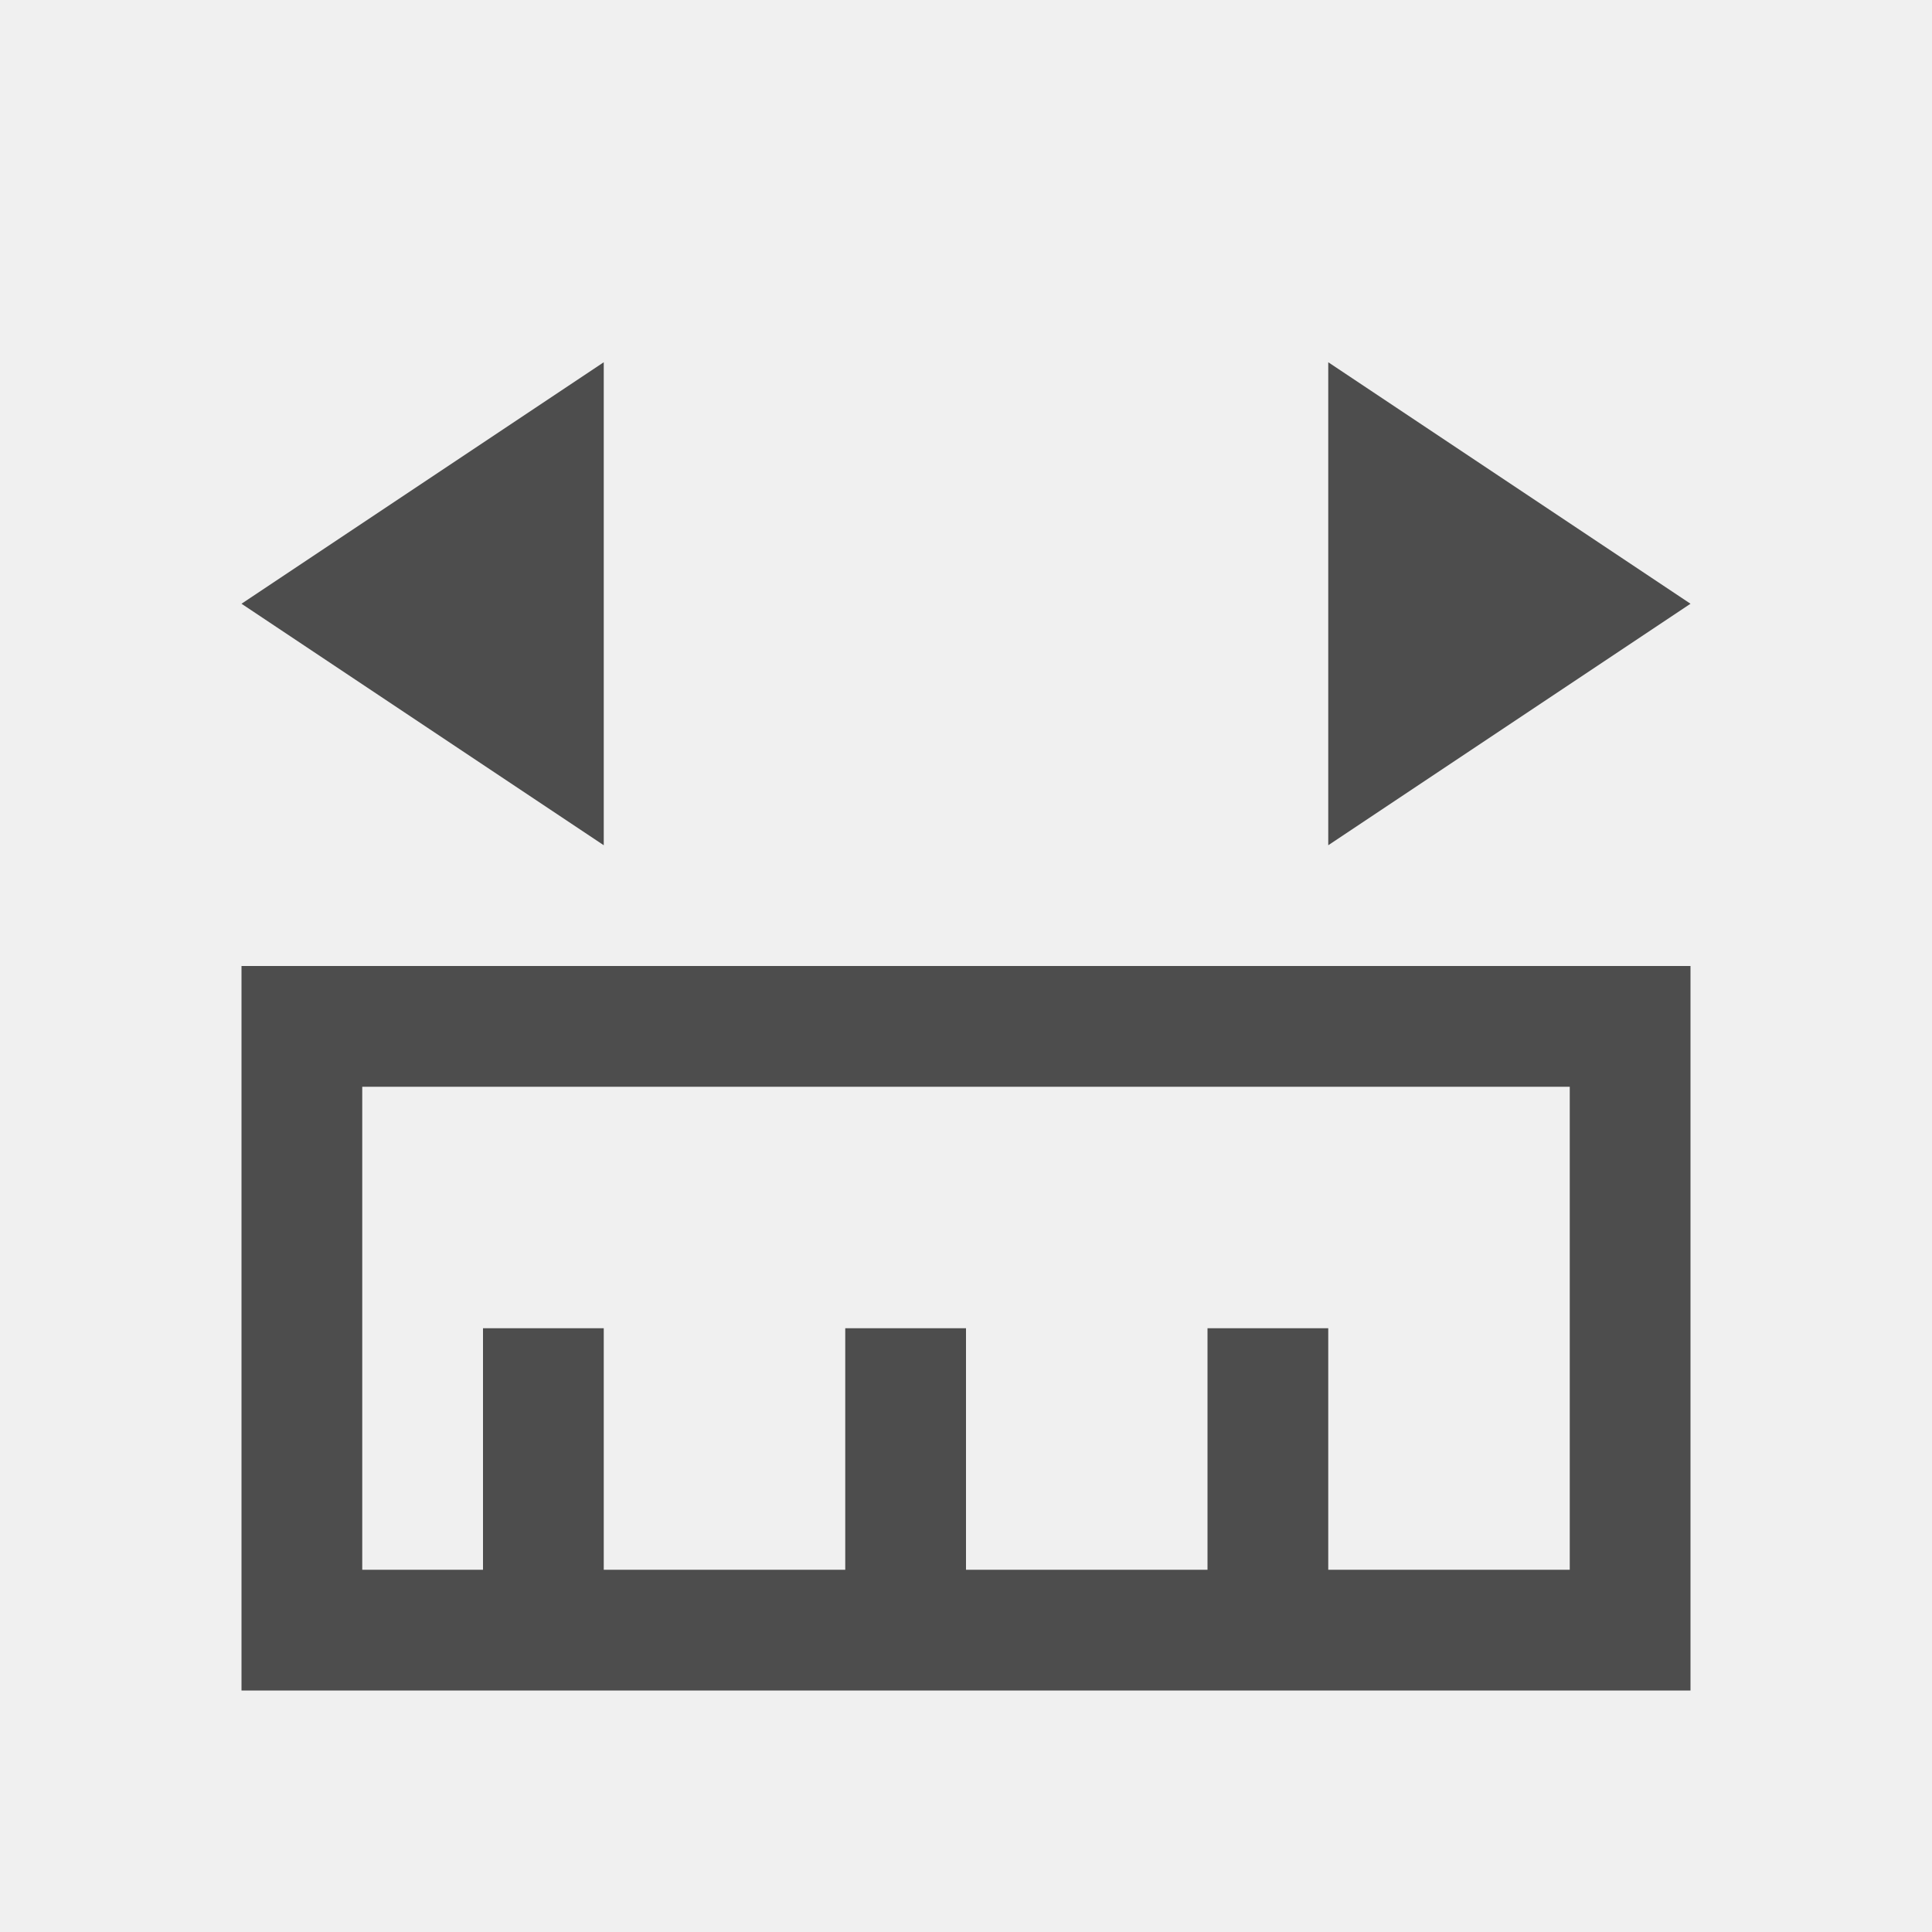
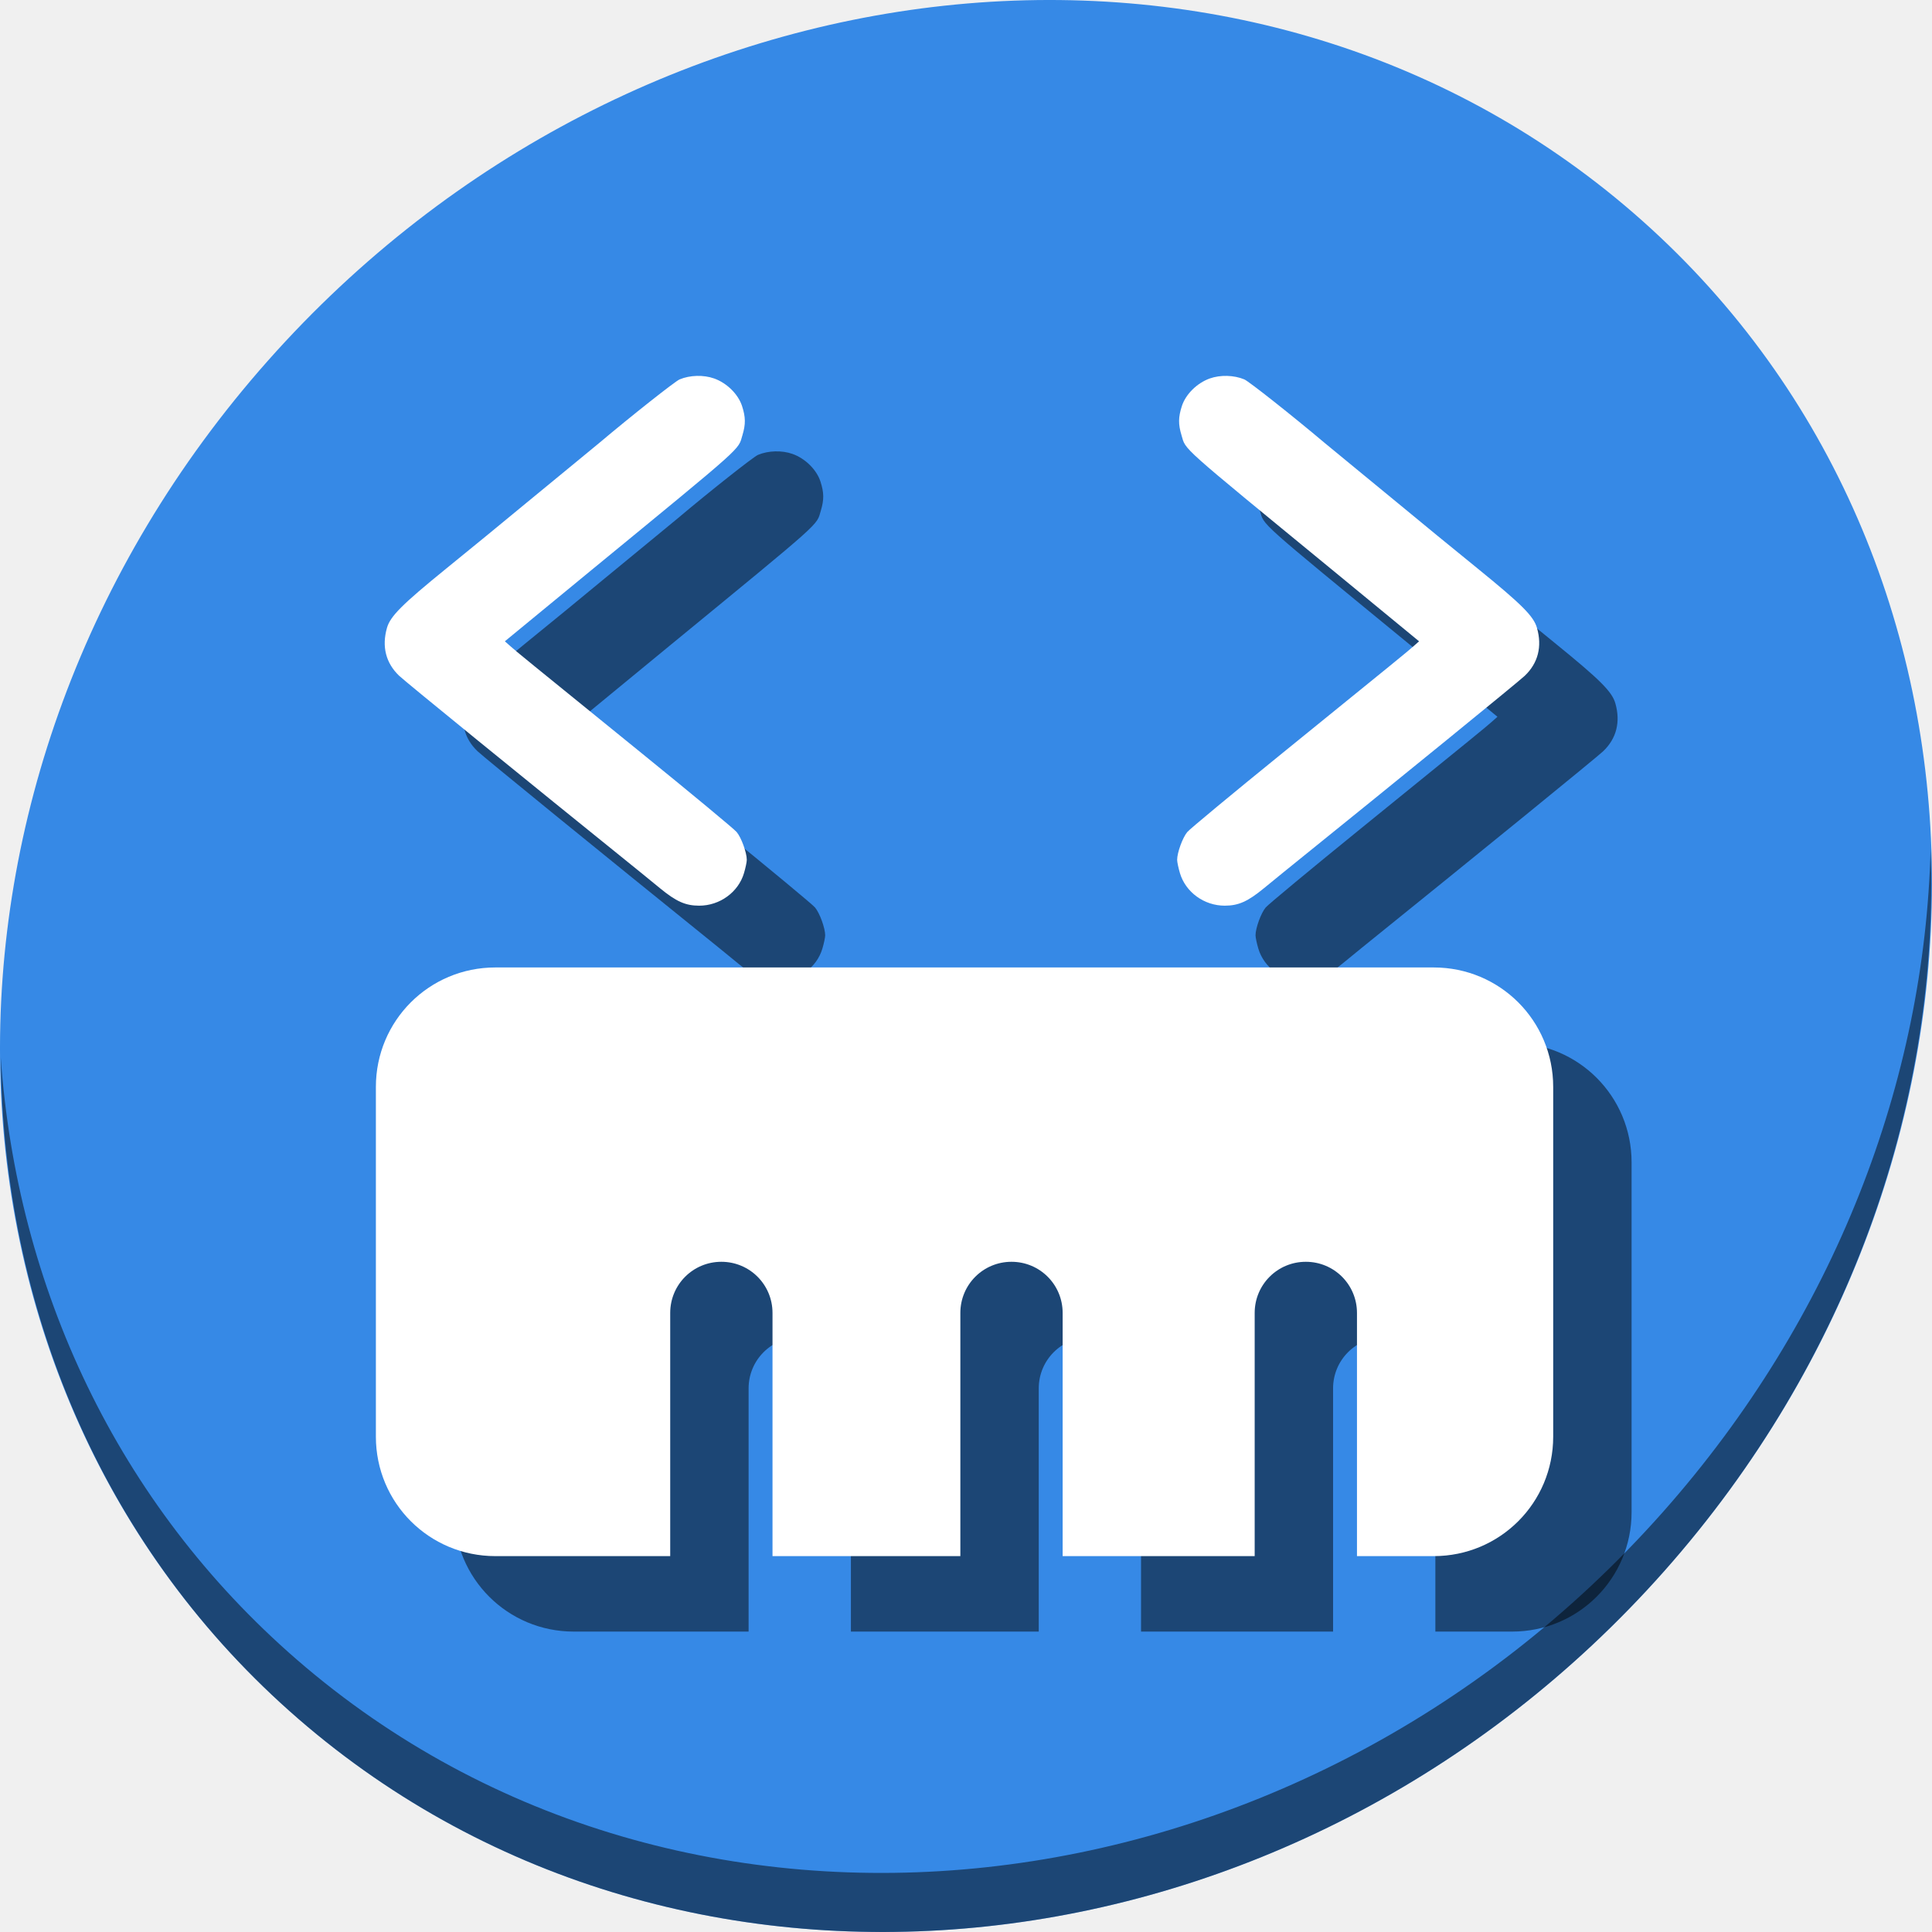
- <svg xmlns="http://www.w3.org/2000/svg" viewBox="0 0 16 16">
+ <svg xmlns="http://www.w3.org/2000/svg" viewBox="0 0 64 64" version="1.1" id="svg6" width="64" height="64">
  <defs id="defs3051">
    <style type="text/css" id="current-color-scheme">
      .ColorScheme-Text {
        color:#4d4d4d;
      }
      </style>
  </defs>
-   <path style="fill:currentColor;fill-opacity:1;stroke:none" d="m 2,14 0,-1 0,-4 0,-1 12,0 0,1 0,4 0,1 -12,0 z m 1,-1 1,0 0,-2 1,0 0,2 2,0 0,-2 1,0 0,2 2,0 0,-2 1,0 0,2 2,0 0,-4 -10,0 0,4 z M 5,7 2,5 5,3 5,7 Z m 6,0 0,-4 3,2 -3,2 z" class="ColorScheme-Text" />
+   <g id="g889">
+     <path style="fill:#3689e6;fill-opacity:1;stroke-width:1.389" d="M 54.114,7.059 C 66.888,18.131 67.343,38.272 55.129,52.047 42.915,65.821 22.66,68.013 9.886,56.941 -2.888,45.869 -3.343,25.728 8.871,11.953 21.085,-1.821 41.34,-4.013 54.114,7.059 Z" id="path27-5" />
+     <path style="opacity:1;fill:#000000;fill-opacity:0.49;stroke-width:1.389" d="M 63.954,28.113 C 63.761,35.777 60.809,43.632 55.084,50.09 42.87,63.865 22.615,66.056 9.841,54.984 3.853,49.794 0.562,42.615 0.024,35.029 0.1,43.323 3.39,51.31 9.885,56.94 22.659,68.012 42.915,65.82 55.128,52.046 61.341,45.038 64.253,36.384 63.954,28.113 Z" id="path51-6" />
+     <g style="fill:#000000;fill-opacity:0.49" transform="matrix(0,0.125,-0.125,0,10.54844,2.54844)" id="g865">
+       <path id="path859" d="m 99.908,-125.635 c 1.203,-3.381 4.181,-6.395 7.317,-7.408 2.945,-0.951 4.805,-0.975 7.715,-0.099 4.073,1.226 1.98,-1.118 35.804,40.082 7.736,9.423 10.726,13.058 17.84,21.686 l 0.982,1.192 1.314,-1.484 c 1.553,-1.754 3.095,-3.645 28.373,-34.807 10.662,-13.143 20.046,-24.453 20.853,-25.132 1.467,-1.235 5.459,-2.689 7.381,-2.689 0.56,0 2.143,0.334 3.517,0.742 5.06,1.503 8.634,6.431 8.623,11.89 -0.006,3.632 -1.106,6.09 -4.647,10.396 -1.5,1.824 -3.37,4.113 -4.156,5.088 -25.355,31.425 -50.521,62.329 -52.122,64.008 -3.369,3.533 -7.752,4.647 -12.705,3.23 -3.078,-0.881 -6.2,-4.002 -15.73,-15.728 -6.904,-8.495 -10.732,-13.165 -17.401,-21.234 -1.734,-2.097 -5.79,-7.031 -9.013,-10.963 -3.224,-3.933 -6.313,-7.686 -6.866,-8.342 -7.146,-8.473 -16.329,-20.087 -16.83,-21.284 -1.144,-2.737 -1.242,-6.352 -0.248,-9.144 z" style="fill:#000000;fill-opacity:0.49;stroke-width:0.477" />
+       <path style="fill:#000000;fill-opacity:0.49;stroke-width:0.477" d="m 99.908,-257.001 c 1.203,3.381 4.181,6.395 7.317,7.408 2.945,0.951 4.805,0.975 7.715,0.099 4.073,-1.226 1.98,1.118 35.804,-40.082 7.736,-9.423 10.726,-13.058 17.84,-21.686 l 0.982,-1.192 1.314,1.484 c 1.553,1.754 3.095,3.645 28.373,34.807 10.662,13.143 20.046,24.453 20.853,25.132 1.467,1.235 5.459,2.689 7.381,2.689 0.56,0 2.143,-0.334 3.517,-0.742 5.06,-1.503 8.634,-6.431 8.623,-11.89 -0.006,-3.632 -1.106,-6.09 -4.647,-10.396 -1.5,-1.824 -3.37,-4.113 -4.156,-5.088 -25.355,-31.425 -50.521,-62.329 -52.122,-64.008 -3.369,-3.533 -7.752,-4.647 -12.705,-3.23 -3.078,0.881 -6.2,4.002 -15.73,15.728 -6.904,8.495 -10.732,13.165 -17.401,21.234 -1.734,2.097 -5.79,7.031 -9.013,10.963 -3.224,3.933 -6.313,7.686 -6.866,8.342 -7.146,8.473 -16.329,20.087 -16.83,21.284 -1.144,2.737 -1.242,6.352 -0.248,9.144 z" id="path861" />
+       <path id="path863" d="M 287.66,-348 C 270.12,-348 256,-333.88 256,-316.34 V -67.66 C 256,-50.12 270.12,-36 287.66,-36 h 92.68 C 397.88,-36 412,-50.12 412,-67.66 V -114 H 347.555 C 340.046,-114 334,-120.046 334,-127.555 c 0,-7.509 6.046,-13.555 13.555,-13.555 H 412 v -49.781 H 347.555 C 340.046,-190.891 334,-196.936 334,-204.445 334,-211.954 340.046,-218 347.555,-218 H 412 v -50.891 H 347.555 C 340.046,-268.891 334,-274.936 334,-282.445 334,-289.954 340.046,-296 347.555,-296 H 412 v -20.34 C 412,-333.88 397.88,-348 380.34,-348 Z" style="opacity:1;fill:#000000;fill-opacity:0.49;stroke:none;stroke-width:25;stroke-miterlimit:4;stroke-dasharray:none;stroke-dashoffset:0;stroke-opacity:1" />
+     </g>
+     <g transform="matrix(0,0.125,-0.125,0,7.95156,0.04843972)" id="g857">
+       <path style="fill:#ffffff;stroke-width:0.477" d="m 99.908,-125.635 c 1.203,-3.381 4.181,-6.395 7.317,-7.408 2.945,-0.951 4.805,-0.975 7.715,-0.099 4.073,1.226 1.98,-1.118 35.804,40.082 7.736,9.423 10.726,13.058 17.84,21.686 l 0.982,1.192 1.314,-1.484 c 1.553,-1.754 3.095,-3.645 28.373,-34.807 10.662,-13.143 20.046,-24.453 20.853,-25.132 1.467,-1.235 5.459,-2.689 7.381,-2.689 0.56,0 2.143,0.334 3.517,0.742 5.06,1.503 8.634,6.431 8.623,11.89 -0.006,3.632 -1.106,6.09 -4.647,10.396 -1.5,1.824 -3.37,4.113 -4.156,5.088 -25.355,31.425 -50.521,62.329 -52.122,64.008 -3.369,3.533 -7.752,4.647 -12.705,3.23 -3.078,-0.881 -6.2,-4.002 -15.73,-15.728 -6.904,-8.495 -10.732,-13.165 -17.401,-21.234 -1.734,-2.097 -5.79,-7.031 -9.013,-10.963 -3.224,-3.933 -6.313,-7.686 -6.866,-8.342 -7.146,-8.473 -16.329,-20.087 -16.83,-21.284 -1.144,-2.737 -1.242,-6.352 -0.248,-9.144 z" id="path855" />
+       <path id="path841" d="m 99.908,-257.001 c 1.203,3.381 4.181,6.395 7.317,7.408 2.945,0.951 4.805,0.975 7.715,0.099 4.073,-1.226 1.98,1.118 35.804,-40.082 7.736,-9.423 10.726,-13.058 17.84,-21.686 l 0.982,-1.192 1.314,1.484 c 1.553,1.754 3.095,3.645 28.373,34.807 10.662,13.143 20.046,24.453 20.853,25.132 1.467,1.235 5.459,2.689 7.381,2.689 0.56,0 2.143,-0.334 3.517,-0.742 5.06,-1.503 8.634,-6.431 8.623,-11.89 -0.006,-3.632 -1.106,-6.09 -4.647,-10.396 -1.5,-1.824 -3.37,-4.113 -4.156,-5.088 -25.355,-31.425 -50.521,-62.329 -52.122,-64.008 -3.369,-3.533 -7.752,-4.647 -12.705,-3.23 -3.078,0.881 -6.2,4.002 -15.73,15.728 -6.904,8.495 -10.732,13.165 -17.401,21.234 -1.734,2.097 -5.79,7.031 -9.013,10.963 -3.224,3.933 -6.313,7.686 -6.866,8.342 -7.146,8.473 -16.329,20.087 -16.83,21.284 -1.144,2.737 -1.242,6.352 -0.248,9.144 z" style="fill:#ffffff;stroke-width:0.477" />
+       <path style="opacity:1;fill:#ffffff;fill-opacity:1;stroke:none;stroke-width:25;stroke-miterlimit:4;stroke-dasharray:none;stroke-dashoffset:0;stroke-opacity:1" d="M 287.66,-348 C 270.12,-348 256,-333.88 256,-316.34 V -67.66 C 256,-50.12 270.12,-36 287.66,-36 h 92.68 C 397.88,-36 412,-50.12 412,-67.66 V -114 H 347.555 C 340.046,-114 334,-120.046 334,-127.555 c 0,-7.509 6.046,-13.555 13.555,-13.555 H 412 v -49.781 H 347.555 C 340.046,-190.891 334,-196.936 334,-204.445 334,-211.954 340.046,-218 347.555,-218 H 412 v -50.891 H 347.555 C 340.046,-268.891 334,-274.936 334,-282.445 334,-289.954 340.046,-296 347.555,-296 H 412 v -20.34 C 412,-333.88 397.88,-348 380.34,-348 Z" id="rect843" />
+     </g>
+   </g>
</svg>
